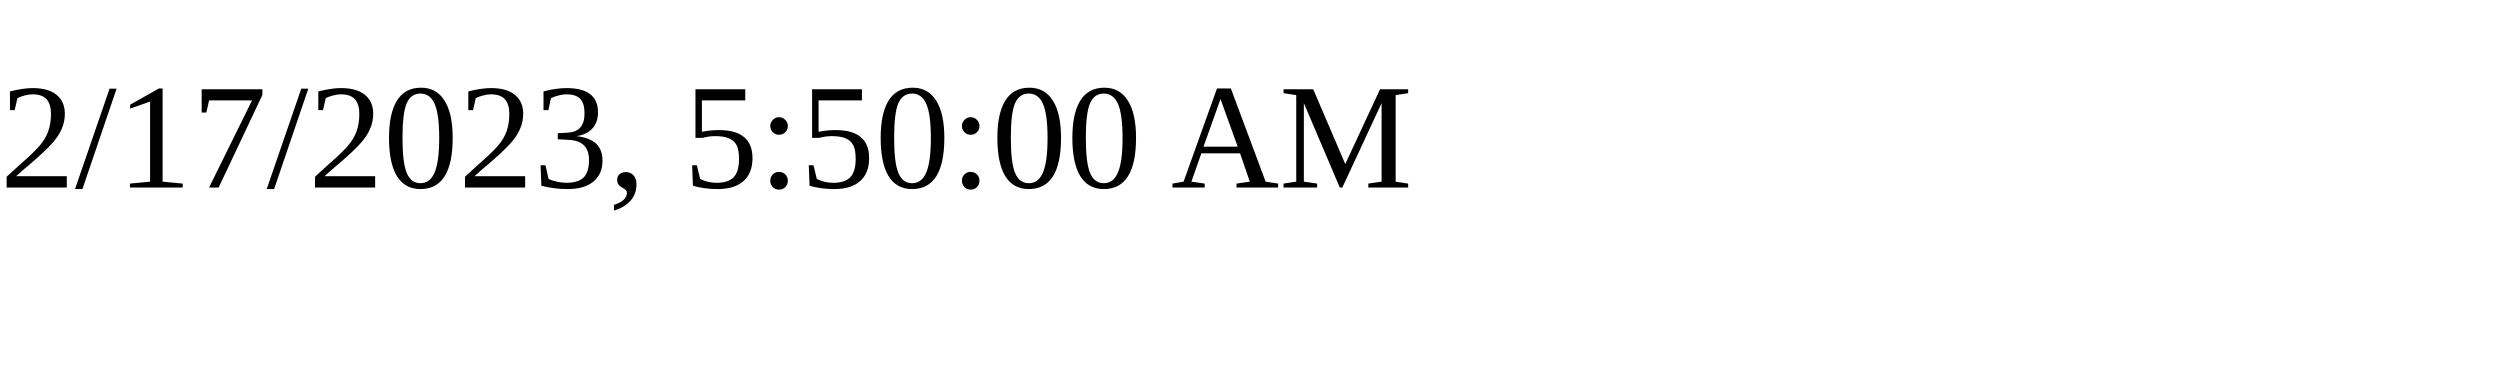
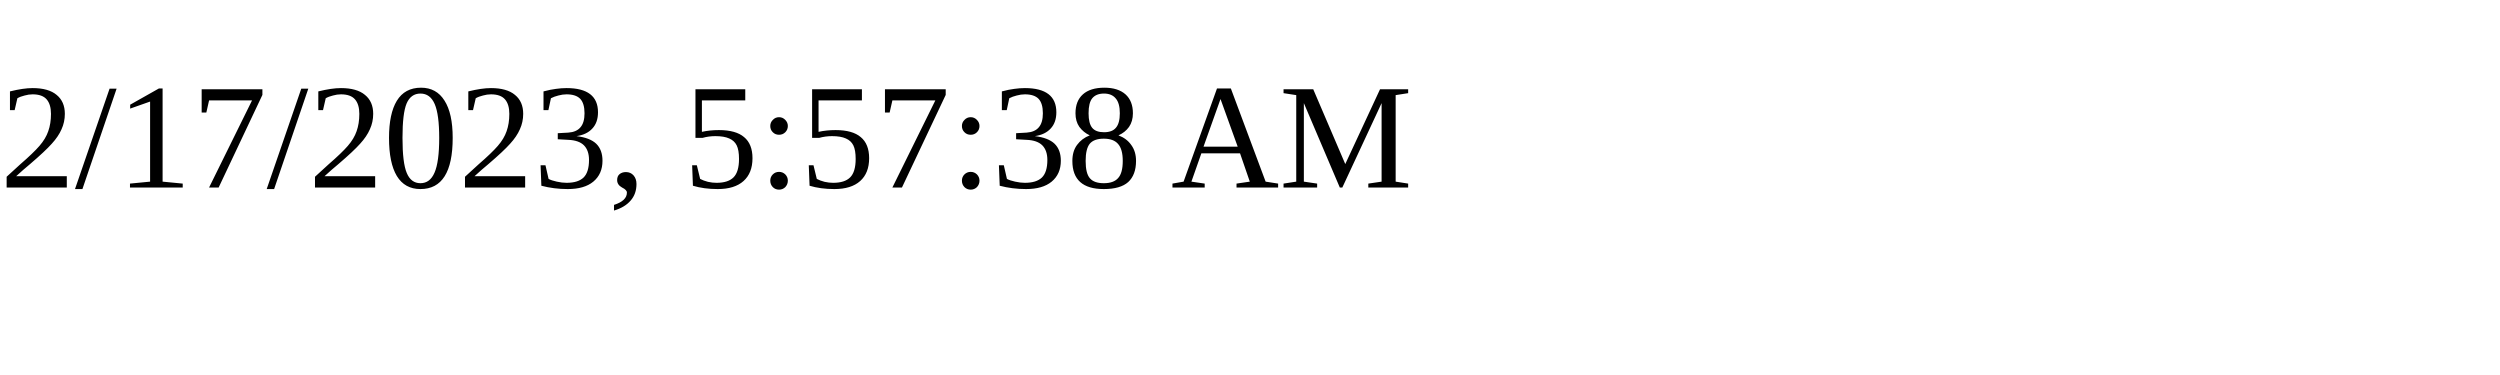
<svg xmlns="http://www.w3.org/2000/svg" height="30" width="200">
-   <text x="0" y="15">2/17/2023, 5:50:00 AM</text>
+   <text x="0" y="15">2/17/2023, 5:57:38 AM</text>
</svg>
